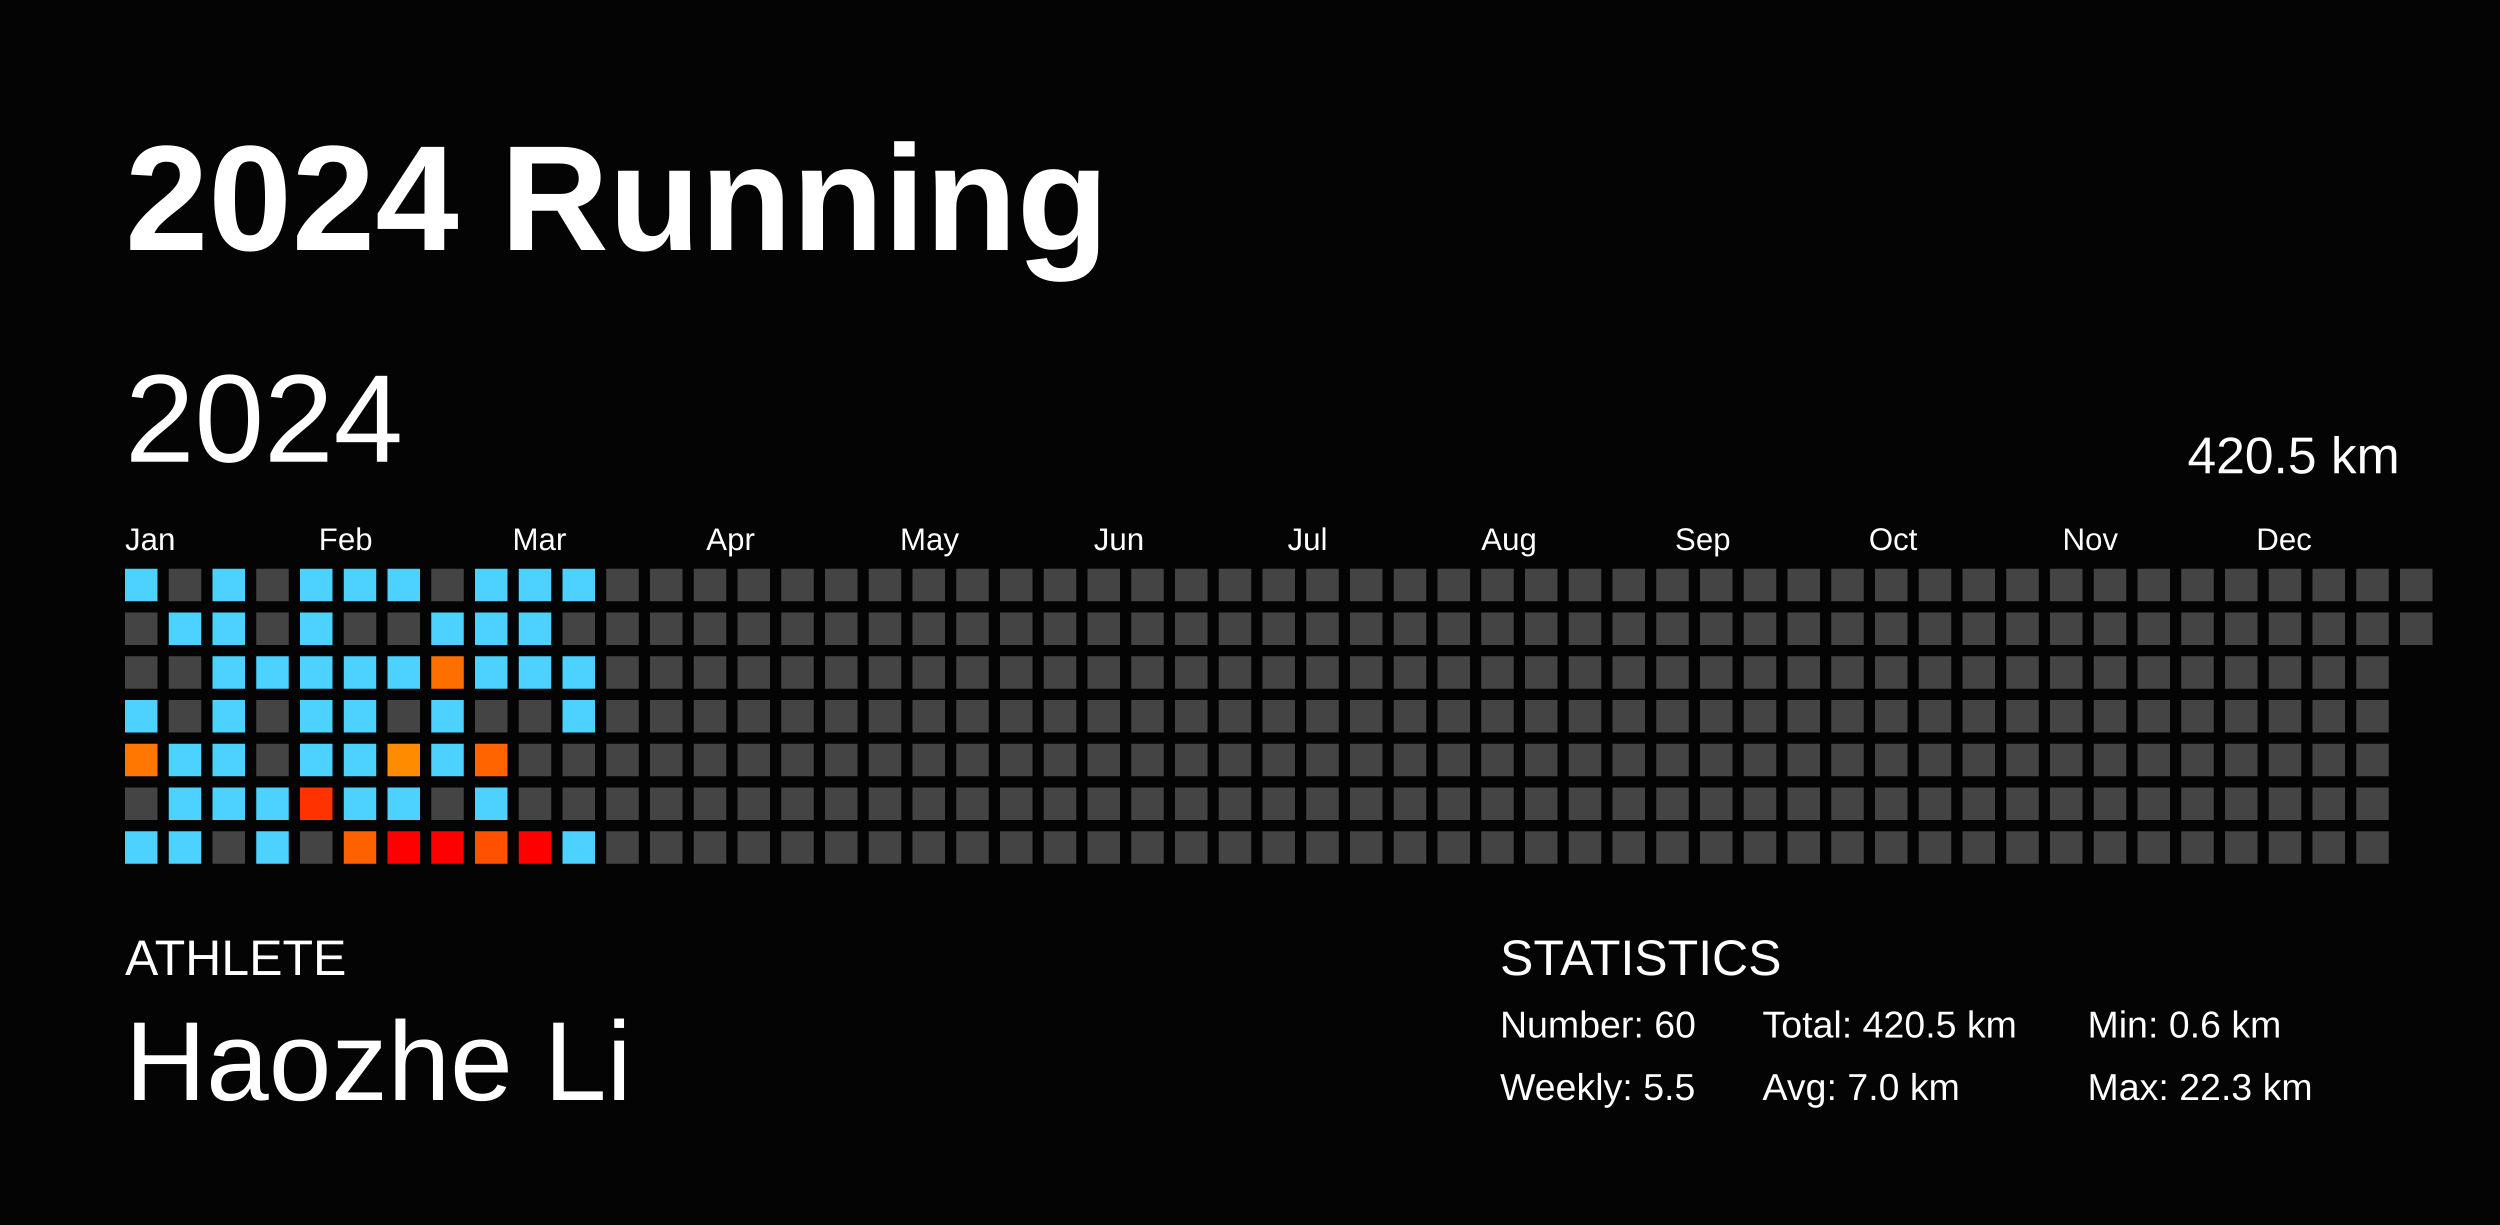
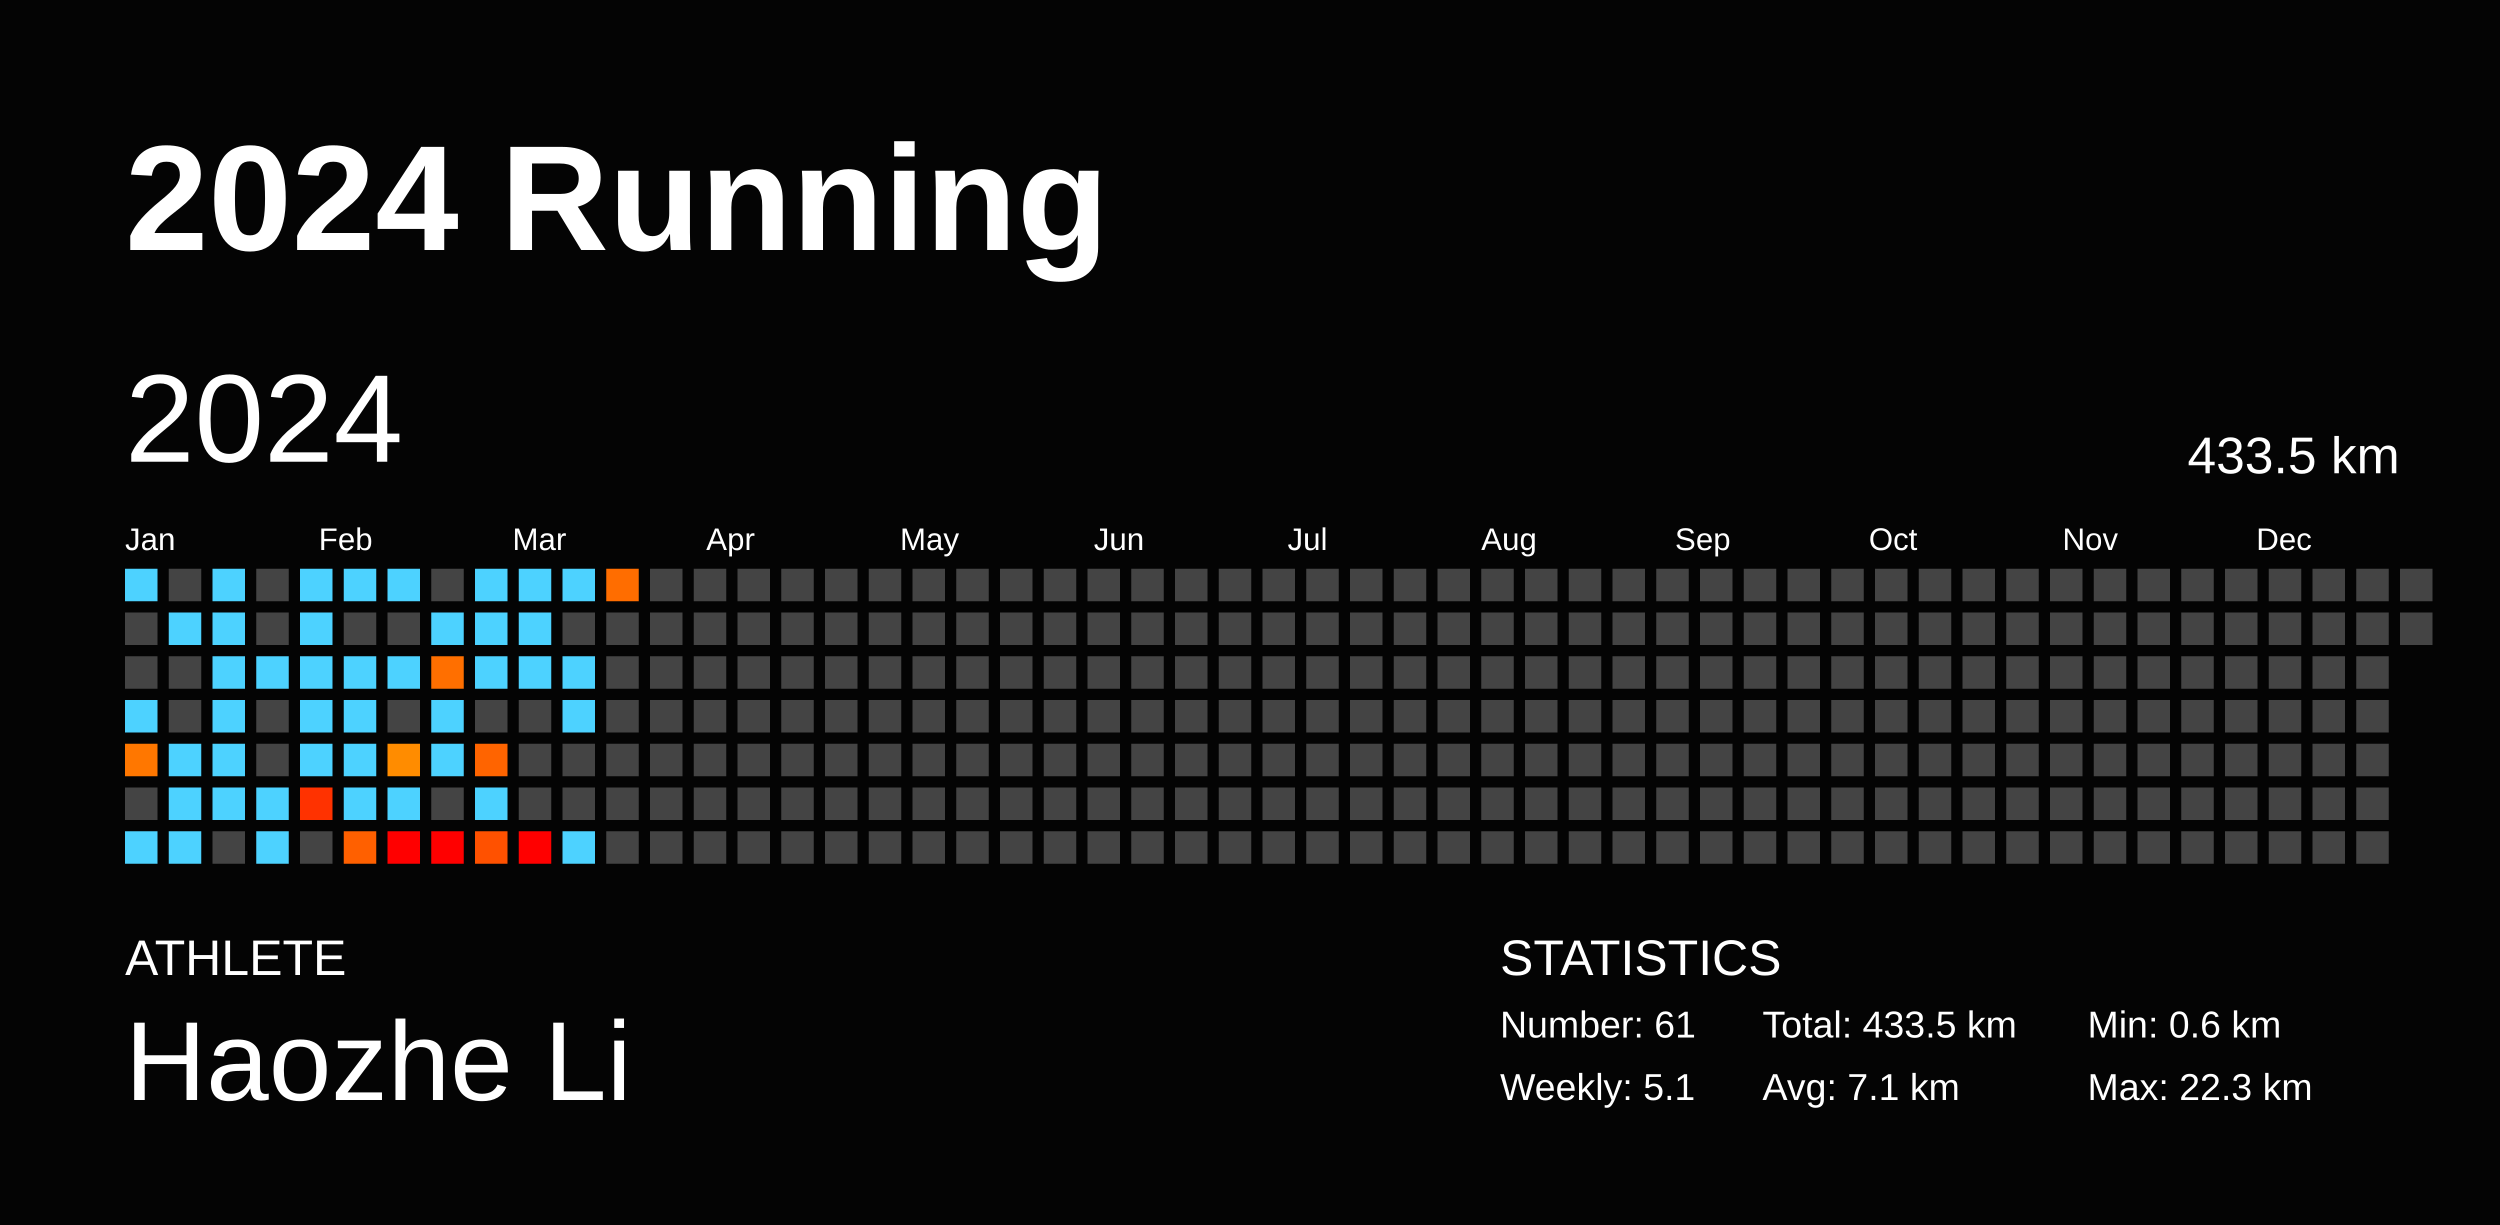
<svg xmlns="http://www.w3.org/2000/svg" baseProfile="full" height="98mm" version="1.1" viewBox="0,0,200,98" width="200mm">
  <defs />
  <rect fill="#040404" height="98" width="200" x="0" y="0" />
  <text fill="#FFFFFF" style="font-size:12px; font-family:Arial; font-weight:bold;" x="10" y="20">2024 Running</text>
  <text fill="#FFFFFF" style="font-size:4px; font-family:Arial" x="10" y="78">ATHLETE</text>
  <text fill="#FFFFFF" style="font-size:9px; font-family:Arial" x="10" y="88">Haozhe Li</text>
  <text fill="#FFFFFF" style="font-size:4px; font-family:Arial" x="120" y="78">STATISTICS</text>
-   <text fill="#FFFFFF" style="font-size:3px; font-family:Arial" x="120" y="83">Number: 60</text>
-   <text fill="#FFFFFF" style="font-size:3px; font-family:Arial" x="120" y="88">Weekly: 5.5</text>
-   <text fill="#FFFFFF" style="font-size:3px; font-family:Arial" x="141" y="83">Total: 420.5 km</text>
-   <text fill="#FFFFFF" style="font-size:3px; font-family:Arial" x="141" y="88">Avg: 7.0 km</text>
+   <text fill="#FFFFFF" style="font-size:3px; font-family:Arial" x="120" y="83">Number: 61</text>
+   <text fill="#FFFFFF" style="font-size:3px; font-family:Arial" x="120" y="88">Weekly: 5.1</text>
+   <text fill="#FFFFFF" style="font-size:3px; font-family:Arial" x="141" y="83">Total: 433.5 km</text>
+   <text fill="#FFFFFF" style="font-size:3px; font-family:Arial" x="141" y="88">Avg: 7.1 km</text>
  <text fill="#FFFFFF" style="font-size:3px; font-family:Arial" x="167" y="83">Min: 0.6 km</text>
  <text fill="#FFFFFF" style="font-size:3px; font-family:Arial" x="167" y="88">Max: 22.3 km</text>
  <text dominant-baseline="hanging" fill="#FFFFFF" style="font-size:10.0px; font-family:Arial;" x="10" y="30">2024</text>
-   <text dominant-baseline="hanging" fill="#FFFFFF" style="font-size:4.125px; font-family:Arial;" x="175" y="35">420.5 km</text>
+   <text dominant-baseline="hanging" fill="#FFFFFF" style="font-size:4.125px; font-family:Arial;" x="175" y="35">433.5 km</text>
  <text fill="#FFFFFF" style="font-size:2.5px; font-family:Arial" x="10.0" y="44">Jan</text>
  <text fill="#FFFFFF" style="font-size:2.5px; font-family:Arial" x="25.5" y="44">Feb</text>
  <text fill="#FFFFFF" style="font-size:2.5px; font-family:Arial" x="41.0" y="44">Mar</text>
  <text fill="#FFFFFF" style="font-size:2.5px; font-family:Arial" x="56.5" y="44">Apr</text>
  <text fill="#FFFFFF" style="font-size:2.5px; font-family:Arial" x="72.0" y="44">May</text>
  <text fill="#FFFFFF" style="font-size:2.5px; font-family:Arial" x="87.5" y="44">Jun</text>
  <text fill="#FFFFFF" style="font-size:2.5px; font-family:Arial" x="103.0" y="44">Jul</text>
  <text fill="#FFFFFF" style="font-size:2.5px; font-family:Arial" x="118.5" y="44">Aug</text>
  <text fill="#FFFFFF" style="font-size:2.5px; font-family:Arial" x="134.0" y="44">Sep</text>
  <text fill="#FFFFFF" style="font-size:2.5px; font-family:Arial" x="149.5" y="44">Oct</text>
  <text fill="#FFFFFF" style="font-size:2.5px; font-family:Arial" x="165.0" y="44">Nov</text>
  <text fill="#FFFFFF" style="font-size:2.5px; font-family:Arial" x="180.5" y="44">Dec</text>
  <rect fill="#4dd2ff" height="2.6" width="2.6" x="10.0" y="45.5" />
  <rect fill="#444444" height="2.6" width="2.6" x="10.0" y="49.0" />
  <rect fill="#444444" height="2.6" width="2.6" x="10.0" y="52.5" />
  <rect fill="#4dd2ff" height="2.6" width="2.6" x="10.0" y="56.0" />
  <rect fill="#ff7700" height="2.6" width="2.6" x="10.0" y="59.5" />
  <rect fill="#444444" height="2.6" width="2.6" x="10.0" y="63.0" />
  <rect fill="#4dd2ff" height="2.6" width="2.6" x="10.0" y="66.5" />
  <rect fill="#444444" height="2.6" width="2.6" x="13.5" y="45.5" />
  <rect fill="#4dd2ff" height="2.6" width="2.6" x="13.5" y="49.0" />
  <rect fill="#444444" height="2.6" width="2.6" x="13.5" y="52.5" />
  <rect fill="#444444" height="2.6" width="2.6" x="13.5" y="56.0" />
  <rect fill="#4dd2ff" height="2.6" width="2.6" x="13.5" y="59.5" />
  <rect fill="#4dd2ff" height="2.6" width="2.6" x="13.5" y="63.0" />
  <rect fill="#4dd2ff" height="2.6" width="2.6" x="13.5" y="66.5" />
  <rect fill="#4dd2ff" height="2.6" width="2.6" x="17.0" y="45.5" />
  <rect fill="#4dd2ff" height="2.6" width="2.6" x="17.0" y="49.0" />
  <rect fill="#4dd2ff" height="2.6" width="2.6" x="17.0" y="52.5" />
  <rect fill="#4dd2ff" height="2.6" width="2.6" x="17.0" y="56.0" />
  <rect fill="#4dd2ff" height="2.6" width="2.6" x="17.0" y="59.5" />
  <rect fill="#4dd2ff" height="2.6" width="2.6" x="17.0" y="63.0" />
  <rect fill="#444444" height="2.6" width="2.6" x="17.0" y="66.5" />
  <rect fill="#444444" height="2.6" width="2.6" x="20.5" y="45.5" />
  <rect fill="#444444" height="2.6" width="2.6" x="20.5" y="49.0" />
  <rect fill="#4dd2ff" height="2.6" width="2.6" x="20.5" y="52.5" />
  <rect fill="#444444" height="2.6" width="2.6" x="20.5" y="56.0" />
  <rect fill="#444444" height="2.6" width="2.6" x="20.5" y="59.5" />
  <rect fill="#4dd2ff" height="2.6" width="2.6" x="20.5" y="63.0" />
  <rect fill="#4dd2ff" height="2.6" width="2.6" x="20.5" y="66.5" />
  <rect fill="#4dd2ff" height="2.6" width="2.6" x="24.0" y="45.5" />
  <rect fill="#4dd2ff" height="2.6" width="2.6" x="24.0" y="49.0" />
  <rect fill="#4dd2ff" height="2.6" width="2.6" x="24.0" y="52.5" />
  <rect fill="#4dd2ff" height="2.6" width="2.6" x="24.0" y="56.0" />
  <rect fill="#4dd2ff" height="2.6" width="2.6" x="24.0" y="59.5" />
  <rect fill="#ff3200" height="2.6" width="2.6" x="24.0" y="63.0" />
  <rect fill="#444444" height="2.6" width="2.6" x="24.0" y="66.5" />
  <rect fill="#4dd2ff" height="2.6" width="2.6" x="27.5" y="45.5" />
  <rect fill="#444444" height="2.6" width="2.6" x="27.5" y="49.0" />
  <rect fill="#4dd2ff" height="2.6" width="2.6" x="27.5" y="52.5" />
  <rect fill="#4dd2ff" height="2.6" width="2.6" x="27.5" y="56.0" />
  <rect fill="#4dd2ff" height="2.6" width="2.6" x="27.5" y="59.5" />
  <rect fill="#4dd2ff" height="2.6" width="2.6" x="27.5" y="63.0" />
  <rect fill="#ff6000" height="2.6" width="2.6" x="27.5" y="66.5" />
  <rect fill="#4dd2ff" height="2.6" width="2.6" x="31.0" y="45.5" />
  <rect fill="#444444" height="2.6" width="2.6" x="31.0" y="49.0" />
  <rect fill="#4dd2ff" height="2.6" width="2.6" x="31.0" y="52.5" />
  <rect fill="#444444" height="2.6" width="2.6" x="31.0" y="56.0" />
  <rect fill="#ff8c00" height="2.6" width="2.6" x="31.0" y="59.5" />
  <rect fill="#4dd2ff" height="2.6" width="2.6" x="31.0" y="63.0" />
  <rect fill="red" height="2.6" width="2.6" x="31.0" y="66.5" />
  <rect fill="#444444" height="2.6" width="2.6" x="34.5" y="45.5" />
  <rect fill="#4dd2ff" height="2.6" width="2.6" x="34.5" y="49.0" />
  <rect fill="#ff6f00" height="2.6" width="2.6" x="34.5" y="52.5" />
  <rect fill="#4dd2ff" height="2.6" width="2.6" x="34.5" y="56.0" />
  <rect fill="#4dd2ff" height="2.6" width="2.6" x="34.5" y="59.5" />
  <rect fill="#444444" height="2.6" width="2.6" x="34.5" y="63.0" />
  <rect fill="red" height="2.6" width="2.6" x="34.5" y="66.5" />
  <rect fill="#4dd2ff" height="2.6" width="2.6" x="38.0" y="45.5" />
  <rect fill="#4dd2ff" height="2.6" width="2.6" x="38.0" y="49.0" />
  <rect fill="#4dd2ff" height="2.6" width="2.6" x="38.0" y="52.5" />
  <rect fill="#444444" height="2.6" width="2.6" x="38.0" y="56.0" />
  <rect fill="#ff6400" height="2.6" width="2.6" x="38.0" y="59.5" />
  <rect fill="#4dd2ff" height="2.6" width="2.6" x="38.0" y="63.0" />
  <rect fill="#ff5100" height="2.6" width="2.6" x="38.0" y="66.5" />
  <rect fill="#4dd2ff" height="2.6" width="2.6" x="41.5" y="45.5" />
  <rect fill="#4dd2ff" height="2.6" width="2.6" x="41.5" y="49.0" />
  <rect fill="#4dd2ff" height="2.6" width="2.6" x="41.5" y="52.5" />
  <rect fill="#444444" height="2.6" width="2.6" x="41.5" y="56.0" />
  <rect fill="#444444" height="2.6" width="2.6" x="41.5" y="59.5" />
  <rect fill="#444444" height="2.6" width="2.6" x="41.5" y="63.0" />
  <rect fill="red" height="2.6" width="2.6" x="41.5" y="66.5" />
  <rect fill="#4dd2ff" height="2.6" width="2.6" x="45.0" y="45.5" />
  <rect fill="#444444" height="2.6" width="2.6" x="45.0" y="49.0" />
  <rect fill="#4dd2ff" height="2.6" width="2.6" x="45.0" y="52.5" />
  <rect fill="#4dd2ff" height="2.6" width="2.6" x="45.0" y="56.0" />
  <rect fill="#444444" height="2.6" width="2.6" x="45.0" y="59.5" />
  <rect fill="#444444" height="2.6" width="2.6" x="45.0" y="63.0" />
  <rect fill="#4dd2ff" height="2.6" width="2.6" x="45.0" y="66.5" />
-   <rect fill="#444444" height="2.6" width="2.6" x="48.5" y="45.5" />
+   <rect fill="#ff6d00" height="2.6" width="2.6" x="48.5" y="45.5" />
  <rect fill="#444444" height="2.6" width="2.6" x="48.5" y="49.0" />
  <rect fill="#444444" height="2.6" width="2.6" x="48.5" y="52.5" />
  <rect fill="#444444" height="2.6" width="2.6" x="48.5" y="56.0" />
  <rect fill="#444444" height="2.6" width="2.6" x="48.5" y="59.5" />
  <rect fill="#444444" height="2.6" width="2.6" x="48.5" y="63.0" />
  <rect fill="#444444" height="2.6" width="2.6" x="48.5" y="66.5" />
  <rect fill="#444444" height="2.6" width="2.6" x="52.0" y="45.5" />
  <rect fill="#444444" height="2.6" width="2.6" x="52.0" y="49.0" />
  <rect fill="#444444" height="2.6" width="2.6" x="52.0" y="52.5" />
  <rect fill="#444444" height="2.6" width="2.6" x="52.0" y="56.0" />
  <rect fill="#444444" height="2.6" width="2.6" x="52.0" y="59.5" />
  <rect fill="#444444" height="2.6" width="2.6" x="52.0" y="63.0" />
  <rect fill="#444444" height="2.6" width="2.6" x="52.0" y="66.5" />
  <rect fill="#444444" height="2.6" width="2.6" x="55.5" y="45.5" />
  <rect fill="#444444" height="2.6" width="2.6" x="55.5" y="49.0" />
  <rect fill="#444444" height="2.6" width="2.6" x="55.5" y="52.5" />
  <rect fill="#444444" height="2.6" width="2.6" x="55.5" y="56.0" />
  <rect fill="#444444" height="2.6" width="2.6" x="55.5" y="59.5" />
  <rect fill="#444444" height="2.6" width="2.6" x="55.5" y="63.0" />
  <rect fill="#444444" height="2.6" width="2.6" x="55.5" y="66.5" />
  <rect fill="#444444" height="2.6" width="2.6" x="59.0" y="45.5" />
  <rect fill="#444444" height="2.6" width="2.6" x="59.0" y="49.0" />
  <rect fill="#444444" height="2.6" width="2.6" x="59.0" y="52.5" />
  <rect fill="#444444" height="2.6" width="2.6" x="59.0" y="56.0" />
  <rect fill="#444444" height="2.6" width="2.6" x="59.0" y="59.5" />
  <rect fill="#444444" height="2.6" width="2.6" x="59.0" y="63.0" />
  <rect fill="#444444" height="2.6" width="2.6" x="59.0" y="66.5" />
  <rect fill="#444444" height="2.6" width="2.6" x="62.5" y="45.5" />
  <rect fill="#444444" height="2.6" width="2.6" x="62.5" y="49.0" />
  <rect fill="#444444" height="2.6" width="2.6" x="62.5" y="52.5" />
  <rect fill="#444444" height="2.6" width="2.6" x="62.5" y="56.0" />
  <rect fill="#444444" height="2.6" width="2.6" x="62.5" y="59.5" />
  <rect fill="#444444" height="2.6" width="2.6" x="62.5" y="63.0" />
  <rect fill="#444444" height="2.6" width="2.6" x="62.5" y="66.5" />
  <rect fill="#444444" height="2.6" width="2.6" x="66.0" y="45.5" />
  <rect fill="#444444" height="2.6" width="2.6" x="66.0" y="49.0" />
  <rect fill="#444444" height="2.6" width="2.6" x="66.0" y="52.5" />
  <rect fill="#444444" height="2.6" width="2.6" x="66.0" y="56.0" />
  <rect fill="#444444" height="2.6" width="2.6" x="66.0" y="59.5" />
  <rect fill="#444444" height="2.6" width="2.6" x="66.0" y="63.0" />
  <rect fill="#444444" height="2.6" width="2.6" x="66.0" y="66.5" />
  <rect fill="#444444" height="2.6" width="2.6" x="69.5" y="45.5" />
  <rect fill="#444444" height="2.6" width="2.6" x="69.5" y="49.0" />
  <rect fill="#444444" height="2.6" width="2.6" x="69.5" y="52.5" />
  <rect fill="#444444" height="2.6" width="2.6" x="69.5" y="56.0" />
  <rect fill="#444444" height="2.6" width="2.6" x="69.5" y="59.5" />
  <rect fill="#444444" height="2.6" width="2.6" x="69.5" y="63.0" />
  <rect fill="#444444" height="2.6" width="2.6" x="69.5" y="66.5" />
  <rect fill="#444444" height="2.6" width="2.6" x="73.0" y="45.5" />
  <rect fill="#444444" height="2.6" width="2.6" x="73.0" y="49.0" />
  <rect fill="#444444" height="2.6" width="2.6" x="73.0" y="52.5" />
  <rect fill="#444444" height="2.6" width="2.6" x="73.0" y="56.0" />
  <rect fill="#444444" height="2.6" width="2.6" x="73.0" y="59.5" />
  <rect fill="#444444" height="2.6" width="2.6" x="73.0" y="63.0" />
  <rect fill="#444444" height="2.6" width="2.6" x="73.0" y="66.5" />
  <rect fill="#444444" height="2.6" width="2.6" x="76.5" y="45.5" />
  <rect fill="#444444" height="2.6" width="2.6" x="76.5" y="49.0" />
  <rect fill="#444444" height="2.6" width="2.6" x="76.5" y="52.5" />
  <rect fill="#444444" height="2.6" width="2.6" x="76.5" y="56.0" />
  <rect fill="#444444" height="2.6" width="2.6" x="76.5" y="59.5" />
  <rect fill="#444444" height="2.6" width="2.6" x="76.5" y="63.0" />
  <rect fill="#444444" height="2.6" width="2.6" x="76.5" y="66.5" />
  <rect fill="#444444" height="2.6" width="2.6" x="80.0" y="45.5" />
  <rect fill="#444444" height="2.6" width="2.6" x="80.0" y="49.0" />
  <rect fill="#444444" height="2.6" width="2.6" x="80.0" y="52.5" />
  <rect fill="#444444" height="2.6" width="2.6" x="80.0" y="56.0" />
  <rect fill="#444444" height="2.6" width="2.6" x="80.0" y="59.5" />
  <rect fill="#444444" height="2.6" width="2.6" x="80.0" y="63.0" />
  <rect fill="#444444" height="2.6" width="2.6" x="80.0" y="66.5" />
  <rect fill="#444444" height="2.6" width="2.6" x="83.5" y="45.5" />
  <rect fill="#444444" height="2.6" width="2.6" x="83.5" y="49.0" />
  <rect fill="#444444" height="2.6" width="2.6" x="83.5" y="52.5" />
  <rect fill="#444444" height="2.6" width="2.6" x="83.5" y="56.0" />
  <rect fill="#444444" height="2.6" width="2.6" x="83.5" y="59.5" />
  <rect fill="#444444" height="2.6" width="2.6" x="83.5" y="63.0" />
  <rect fill="#444444" height="2.6" width="2.6" x="83.5" y="66.5" />
  <rect fill="#444444" height="2.6" width="2.6" x="87.0" y="45.5" />
  <rect fill="#444444" height="2.6" width="2.6" x="87.0" y="49.0" />
  <rect fill="#444444" height="2.6" width="2.6" x="87.0" y="52.5" />
  <rect fill="#444444" height="2.6" width="2.6" x="87.0" y="56.0" />
  <rect fill="#444444" height="2.6" width="2.6" x="87.0" y="59.5" />
  <rect fill="#444444" height="2.6" width="2.6" x="87.0" y="63.0" />
  <rect fill="#444444" height="2.6" width="2.6" x="87.0" y="66.5" />
  <rect fill="#444444" height="2.6" width="2.6" x="90.5" y="45.5" />
  <rect fill="#444444" height="2.6" width="2.6" x="90.5" y="49.0" />
  <rect fill="#444444" height="2.6" width="2.6" x="90.5" y="52.5" />
  <rect fill="#444444" height="2.6" width="2.6" x="90.5" y="56.0" />
  <rect fill="#444444" height="2.6" width="2.6" x="90.5" y="59.5" />
  <rect fill="#444444" height="2.6" width="2.6" x="90.5" y="63.0" />
  <rect fill="#444444" height="2.6" width="2.6" x="90.5" y="66.5" />
  <rect fill="#444444" height="2.6" width="2.6" x="94.0" y="45.5" />
  <rect fill="#444444" height="2.6" width="2.6" x="94.0" y="49.0" />
  <rect fill="#444444" height="2.6" width="2.6" x="94.0" y="52.5" />
  <rect fill="#444444" height="2.6" width="2.6" x="94.0" y="56.0" />
  <rect fill="#444444" height="2.6" width="2.6" x="94.0" y="59.5" />
  <rect fill="#444444" height="2.6" width="2.6" x="94.0" y="63.0" />
  <rect fill="#444444" height="2.6" width="2.6" x="94.0" y="66.5" />
  <rect fill="#444444" height="2.6" width="2.6" x="97.5" y="45.5" />
  <rect fill="#444444" height="2.6" width="2.6" x="97.5" y="49.0" />
  <rect fill="#444444" height="2.6" width="2.6" x="97.5" y="52.5" />
  <rect fill="#444444" height="2.6" width="2.6" x="97.5" y="56.0" />
  <rect fill="#444444" height="2.6" width="2.6" x="97.5" y="59.5" />
  <rect fill="#444444" height="2.6" width="2.6" x="97.5" y="63.0" />
  <rect fill="#444444" height="2.6" width="2.6" x="97.5" y="66.5" />
  <rect fill="#444444" height="2.6" width="2.6" x="101.0" y="45.5" />
  <rect fill="#444444" height="2.6" width="2.6" x="101.0" y="49.0" />
  <rect fill="#444444" height="2.6" width="2.6" x="101.0" y="52.5" />
  <rect fill="#444444" height="2.6" width="2.6" x="101.0" y="56.0" />
  <rect fill="#444444" height="2.6" width="2.6" x="101.0" y="59.5" />
  <rect fill="#444444" height="2.6" width="2.6" x="101.0" y="63.0" />
  <rect fill="#444444" height="2.6" width="2.6" x="101.0" y="66.5" />
  <rect fill="#444444" height="2.6" width="2.6" x="104.5" y="45.5" />
  <rect fill="#444444" height="2.6" width="2.6" x="104.5" y="49.0" />
  <rect fill="#444444" height="2.6" width="2.6" x="104.5" y="52.5" />
  <rect fill="#444444" height="2.6" width="2.6" x="104.5" y="56.0" />
  <rect fill="#444444" height="2.6" width="2.6" x="104.5" y="59.5" />
  <rect fill="#444444" height="2.6" width="2.6" x="104.5" y="63.0" />
  <rect fill="#444444" height="2.6" width="2.6" x="104.5" y="66.5" />
  <rect fill="#444444" height="2.6" width="2.6" x="108.0" y="45.5" />
  <rect fill="#444444" height="2.6" width="2.6" x="108.0" y="49.0" />
  <rect fill="#444444" height="2.6" width="2.6" x="108.0" y="52.5" />
  <rect fill="#444444" height="2.6" width="2.6" x="108.0" y="56.0" />
  <rect fill="#444444" height="2.6" width="2.6" x="108.0" y="59.5" />
  <rect fill="#444444" height="2.6" width="2.6" x="108.0" y="63.0" />
  <rect fill="#444444" height="2.6" width="2.6" x="108.0" y="66.5" />
  <rect fill="#444444" height="2.6" width="2.6" x="111.5" y="45.5" />
  <rect fill="#444444" height="2.6" width="2.6" x="111.5" y="49.0" />
  <rect fill="#444444" height="2.6" width="2.6" x="111.5" y="52.5" />
  <rect fill="#444444" height="2.6" width="2.6" x="111.5" y="56.0" />
  <rect fill="#444444" height="2.6" width="2.6" x="111.5" y="59.5" />
  <rect fill="#444444" height="2.6" width="2.6" x="111.5" y="63.0" />
  <rect fill="#444444" height="2.6" width="2.6" x="111.5" y="66.5" />
  <rect fill="#444444" height="2.6" width="2.6" x="115.0" y="45.5" />
  <rect fill="#444444" height="2.6" width="2.6" x="115.0" y="49.0" />
  <rect fill="#444444" height="2.6" width="2.6" x="115.0" y="52.5" />
  <rect fill="#444444" height="2.6" width="2.6" x="115.0" y="56.0" />
  <rect fill="#444444" height="2.6" width="2.6" x="115.0" y="59.5" />
  <rect fill="#444444" height="2.6" width="2.6" x="115.0" y="63.0" />
  <rect fill="#444444" height="2.6" width="2.6" x="115.0" y="66.5" />
  <rect fill="#444444" height="2.6" width="2.6" x="118.5" y="45.5" />
  <rect fill="#444444" height="2.6" width="2.6" x="118.5" y="49.0" />
  <rect fill="#444444" height="2.6" width="2.6" x="118.5" y="52.5" />
  <rect fill="#444444" height="2.6" width="2.6" x="118.5" y="56.0" />
  <rect fill="#444444" height="2.6" width="2.6" x="118.5" y="59.5" />
  <rect fill="#444444" height="2.6" width="2.6" x="118.5" y="63.0" />
  <rect fill="#444444" height="2.6" width="2.6" x="118.5" y="66.5" />
  <rect fill="#444444" height="2.6" width="2.6" x="122.0" y="45.5" />
  <rect fill="#444444" height="2.6" width="2.6" x="122.0" y="49.0" />
  <rect fill="#444444" height="2.6" width="2.6" x="122.0" y="52.5" />
  <rect fill="#444444" height="2.6" width="2.6" x="122.0" y="56.0" />
  <rect fill="#444444" height="2.6" width="2.6" x="122.0" y="59.5" />
  <rect fill="#444444" height="2.6" width="2.6" x="122.0" y="63.0" />
  <rect fill="#444444" height="2.6" width="2.6" x="122.0" y="66.5" />
  <rect fill="#444444" height="2.6" width="2.6" x="125.5" y="45.5" />
  <rect fill="#444444" height="2.6" width="2.6" x="125.5" y="49.0" />
  <rect fill="#444444" height="2.6" width="2.6" x="125.5" y="52.5" />
  <rect fill="#444444" height="2.6" width="2.6" x="125.5" y="56.0" />
  <rect fill="#444444" height="2.6" width="2.6" x="125.5" y="59.5" />
  <rect fill="#444444" height="2.6" width="2.6" x="125.5" y="63.0" />
  <rect fill="#444444" height="2.6" width="2.6" x="125.5" y="66.5" />
  <rect fill="#444444" height="2.6" width="2.6" x="129.0" y="45.5" />
  <rect fill="#444444" height="2.6" width="2.6" x="129.0" y="49.0" />
  <rect fill="#444444" height="2.6" width="2.6" x="129.0" y="52.5" />
  <rect fill="#444444" height="2.6" width="2.6" x="129.0" y="56.0" />
  <rect fill="#444444" height="2.6" width="2.6" x="129.0" y="59.5" />
  <rect fill="#444444" height="2.6" width="2.6" x="129.0" y="63.0" />
  <rect fill="#444444" height="2.6" width="2.6" x="129.0" y="66.5" />
  <rect fill="#444444" height="2.6" width="2.6" x="132.5" y="45.5" />
  <rect fill="#444444" height="2.6" width="2.6" x="132.5" y="49.0" />
  <rect fill="#444444" height="2.6" width="2.6" x="132.5" y="52.5" />
  <rect fill="#444444" height="2.6" width="2.6" x="132.5" y="56.0" />
  <rect fill="#444444" height="2.6" width="2.6" x="132.5" y="59.5" />
  <rect fill="#444444" height="2.6" width="2.6" x="132.5" y="63.0" />
  <rect fill="#444444" height="2.6" width="2.6" x="132.5" y="66.5" />
  <rect fill="#444444" height="2.6" width="2.6" x="136.0" y="45.5" />
  <rect fill="#444444" height="2.6" width="2.6" x="136.0" y="49.0" />
  <rect fill="#444444" height="2.6" width="2.6" x="136.0" y="52.5" />
  <rect fill="#444444" height="2.6" width="2.6" x="136.0" y="56.0" />
  <rect fill="#444444" height="2.6" width="2.6" x="136.0" y="59.5" />
  <rect fill="#444444" height="2.6" width="2.6" x="136.0" y="63.0" />
  <rect fill="#444444" height="2.6" width="2.6" x="136.0" y="66.5" />
  <rect fill="#444444" height="2.6" width="2.6" x="139.5" y="45.5" />
  <rect fill="#444444" height="2.6" width="2.6" x="139.5" y="49.0" />
  <rect fill="#444444" height="2.6" width="2.6" x="139.5" y="52.5" />
  <rect fill="#444444" height="2.6" width="2.6" x="139.5" y="56.0" />
  <rect fill="#444444" height="2.6" width="2.6" x="139.5" y="59.5" />
  <rect fill="#444444" height="2.6" width="2.6" x="139.5" y="63.0" />
  <rect fill="#444444" height="2.6" width="2.6" x="139.5" y="66.5" />
  <rect fill="#444444" height="2.6" width="2.6" x="143.0" y="45.5" />
  <rect fill="#444444" height="2.6" width="2.6" x="143.0" y="49.0" />
  <rect fill="#444444" height="2.6" width="2.6" x="143.0" y="52.5" />
  <rect fill="#444444" height="2.6" width="2.6" x="143.0" y="56.0" />
  <rect fill="#444444" height="2.6" width="2.6" x="143.0" y="59.5" />
  <rect fill="#444444" height="2.6" width="2.6" x="143.0" y="63.0" />
  <rect fill="#444444" height="2.6" width="2.6" x="143.0" y="66.5" />
  <rect fill="#444444" height="2.6" width="2.6" x="146.5" y="45.5" />
  <rect fill="#444444" height="2.6" width="2.6" x="146.5" y="49.0" />
  <rect fill="#444444" height="2.6" width="2.6" x="146.5" y="52.5" />
  <rect fill="#444444" height="2.6" width="2.6" x="146.5" y="56.0" />
  <rect fill="#444444" height="2.6" width="2.6" x="146.5" y="59.5" />
  <rect fill="#444444" height="2.6" width="2.6" x="146.5" y="63.0" />
  <rect fill="#444444" height="2.6" width="2.6" x="146.5" y="66.5" />
  <rect fill="#444444" height="2.6" width="2.6" x="150.0" y="45.5" />
  <rect fill="#444444" height="2.6" width="2.6" x="150.0" y="49.0" />
  <rect fill="#444444" height="2.6" width="2.6" x="150.0" y="52.5" />
  <rect fill="#444444" height="2.6" width="2.6" x="150.0" y="56.0" />
  <rect fill="#444444" height="2.6" width="2.6" x="150.0" y="59.5" />
  <rect fill="#444444" height="2.6" width="2.6" x="150.0" y="63.0" />
  <rect fill="#444444" height="2.6" width="2.6" x="150.0" y="66.5" />
  <rect fill="#444444" height="2.6" width="2.6" x="153.5" y="45.5" />
  <rect fill="#444444" height="2.6" width="2.6" x="153.5" y="49.0" />
  <rect fill="#444444" height="2.6" width="2.6" x="153.5" y="52.5" />
  <rect fill="#444444" height="2.6" width="2.6" x="153.5" y="56.0" />
  <rect fill="#444444" height="2.6" width="2.6" x="153.5" y="59.5" />
  <rect fill="#444444" height="2.6" width="2.6" x="153.5" y="63.0" />
  <rect fill="#444444" height="2.6" width="2.6" x="153.5" y="66.5" />
  <rect fill="#444444" height="2.6" width="2.6" x="157.0" y="45.5" />
  <rect fill="#444444" height="2.6" width="2.6" x="157.0" y="49.0" />
  <rect fill="#444444" height="2.6" width="2.6" x="157.0" y="52.5" />
  <rect fill="#444444" height="2.6" width="2.6" x="157.0" y="56.0" />
  <rect fill="#444444" height="2.6" width="2.6" x="157.0" y="59.5" />
  <rect fill="#444444" height="2.6" width="2.6" x="157.0" y="63.0" />
  <rect fill="#444444" height="2.6" width="2.6" x="157.0" y="66.5" />
  <rect fill="#444444" height="2.6" width="2.6" x="160.5" y="45.5" />
  <rect fill="#444444" height="2.6" width="2.6" x="160.5" y="49.0" />
  <rect fill="#444444" height="2.6" width="2.6" x="160.5" y="52.5" />
  <rect fill="#444444" height="2.6" width="2.6" x="160.5" y="56.0" />
  <rect fill="#444444" height="2.6" width="2.6" x="160.5" y="59.5" />
  <rect fill="#444444" height="2.6" width="2.6" x="160.5" y="63.0" />
  <rect fill="#444444" height="2.6" width="2.6" x="160.5" y="66.5" />
  <rect fill="#444444" height="2.6" width="2.6" x="164.0" y="45.5" />
  <rect fill="#444444" height="2.6" width="2.6" x="164.0" y="49.0" />
  <rect fill="#444444" height="2.6" width="2.6" x="164.0" y="52.5" />
  <rect fill="#444444" height="2.6" width="2.6" x="164.0" y="56.0" />
  <rect fill="#444444" height="2.6" width="2.6" x="164.0" y="59.5" />
  <rect fill="#444444" height="2.6" width="2.6" x="164.0" y="63.0" />
  <rect fill="#444444" height="2.6" width="2.6" x="164.0" y="66.5" />
  <rect fill="#444444" height="2.6" width="2.6" x="167.5" y="45.5" />
  <rect fill="#444444" height="2.6" width="2.6" x="167.5" y="49.0" />
  <rect fill="#444444" height="2.6" width="2.6" x="167.5" y="52.5" />
  <rect fill="#444444" height="2.6" width="2.6" x="167.5" y="56.0" />
  <rect fill="#444444" height="2.6" width="2.6" x="167.5" y="59.5" />
  <rect fill="#444444" height="2.6" width="2.6" x="167.5" y="63.0" />
  <rect fill="#444444" height="2.6" width="2.6" x="167.5" y="66.5" />
  <rect fill="#444444" height="2.6" width="2.6" x="171.0" y="45.5" />
  <rect fill="#444444" height="2.6" width="2.6" x="171.0" y="49.0" />
  <rect fill="#444444" height="2.6" width="2.6" x="171.0" y="52.5" />
  <rect fill="#444444" height="2.6" width="2.6" x="171.0" y="56.0" />
  <rect fill="#444444" height="2.6" width="2.6" x="171.0" y="59.5" />
  <rect fill="#444444" height="2.6" width="2.6" x="171.0" y="63.0" />
  <rect fill="#444444" height="2.6" width="2.6" x="171.0" y="66.5" />
  <rect fill="#444444" height="2.6" width="2.6" x="174.5" y="45.5" />
  <rect fill="#444444" height="2.6" width="2.6" x="174.5" y="49.0" />
  <rect fill="#444444" height="2.6" width="2.6" x="174.5" y="52.5" />
  <rect fill="#444444" height="2.6" width="2.6" x="174.5" y="56.0" />
  <rect fill="#444444" height="2.6" width="2.6" x="174.5" y="59.5" />
  <rect fill="#444444" height="2.6" width="2.6" x="174.5" y="63.0" />
  <rect fill="#444444" height="2.6" width="2.6" x="174.5" y="66.5" />
  <rect fill="#444444" height="2.6" width="2.6" x="178.0" y="45.5" />
  <rect fill="#444444" height="2.6" width="2.6" x="178.0" y="49.0" />
  <rect fill="#444444" height="2.6" width="2.6" x="178.0" y="52.5" />
  <rect fill="#444444" height="2.6" width="2.6" x="178.0" y="56.0" />
  <rect fill="#444444" height="2.6" width="2.6" x="178.0" y="59.5" />
  <rect fill="#444444" height="2.6" width="2.6" x="178.0" y="63.0" />
  <rect fill="#444444" height="2.6" width="2.6" x="178.0" y="66.5" />
  <rect fill="#444444" height="2.6" width="2.6" x="181.5" y="45.5" />
  <rect fill="#444444" height="2.6" width="2.6" x="181.5" y="49.0" />
  <rect fill="#444444" height="2.6" width="2.6" x="181.5" y="52.5" />
  <rect fill="#444444" height="2.6" width="2.6" x="181.5" y="56.0" />
  <rect fill="#444444" height="2.6" width="2.6" x="181.5" y="59.5" />
  <rect fill="#444444" height="2.6" width="2.6" x="181.5" y="63.0" />
  <rect fill="#444444" height="2.6" width="2.6" x="181.5" y="66.5" />
  <rect fill="#444444" height="2.6" width="2.6" x="185.0" y="45.5" />
  <rect fill="#444444" height="2.6" width="2.6" x="185.0" y="49.0" />
  <rect fill="#444444" height="2.6" width="2.6" x="185.0" y="52.5" />
  <rect fill="#444444" height="2.6" width="2.6" x="185.0" y="56.0" />
  <rect fill="#444444" height="2.6" width="2.6" x="185.0" y="59.5" />
  <rect fill="#444444" height="2.6" width="2.6" x="185.0" y="63.0" />
  <rect fill="#444444" height="2.6" width="2.6" x="185.0" y="66.5" />
  <rect fill="#444444" height="2.6" width="2.6" x="188.5" y="45.5" />
  <rect fill="#444444" height="2.6" width="2.6" x="188.5" y="49.0" />
  <rect fill="#444444" height="2.6" width="2.6" x="188.5" y="52.5" />
  <rect fill="#444444" height="2.6" width="2.6" x="188.5" y="56.0" />
  <rect fill="#444444" height="2.6" width="2.6" x="188.5" y="59.5" />
  <rect fill="#444444" height="2.6" width="2.6" x="188.5" y="63.0" />
  <rect fill="#444444" height="2.6" width="2.6" x="188.5" y="66.5" />
  <rect fill="#444444" height="2.6" width="2.6" x="192.0" y="45.5" />
  <rect fill="#444444" height="2.6" width="2.6" x="192.0" y="49.0" />
</svg>
